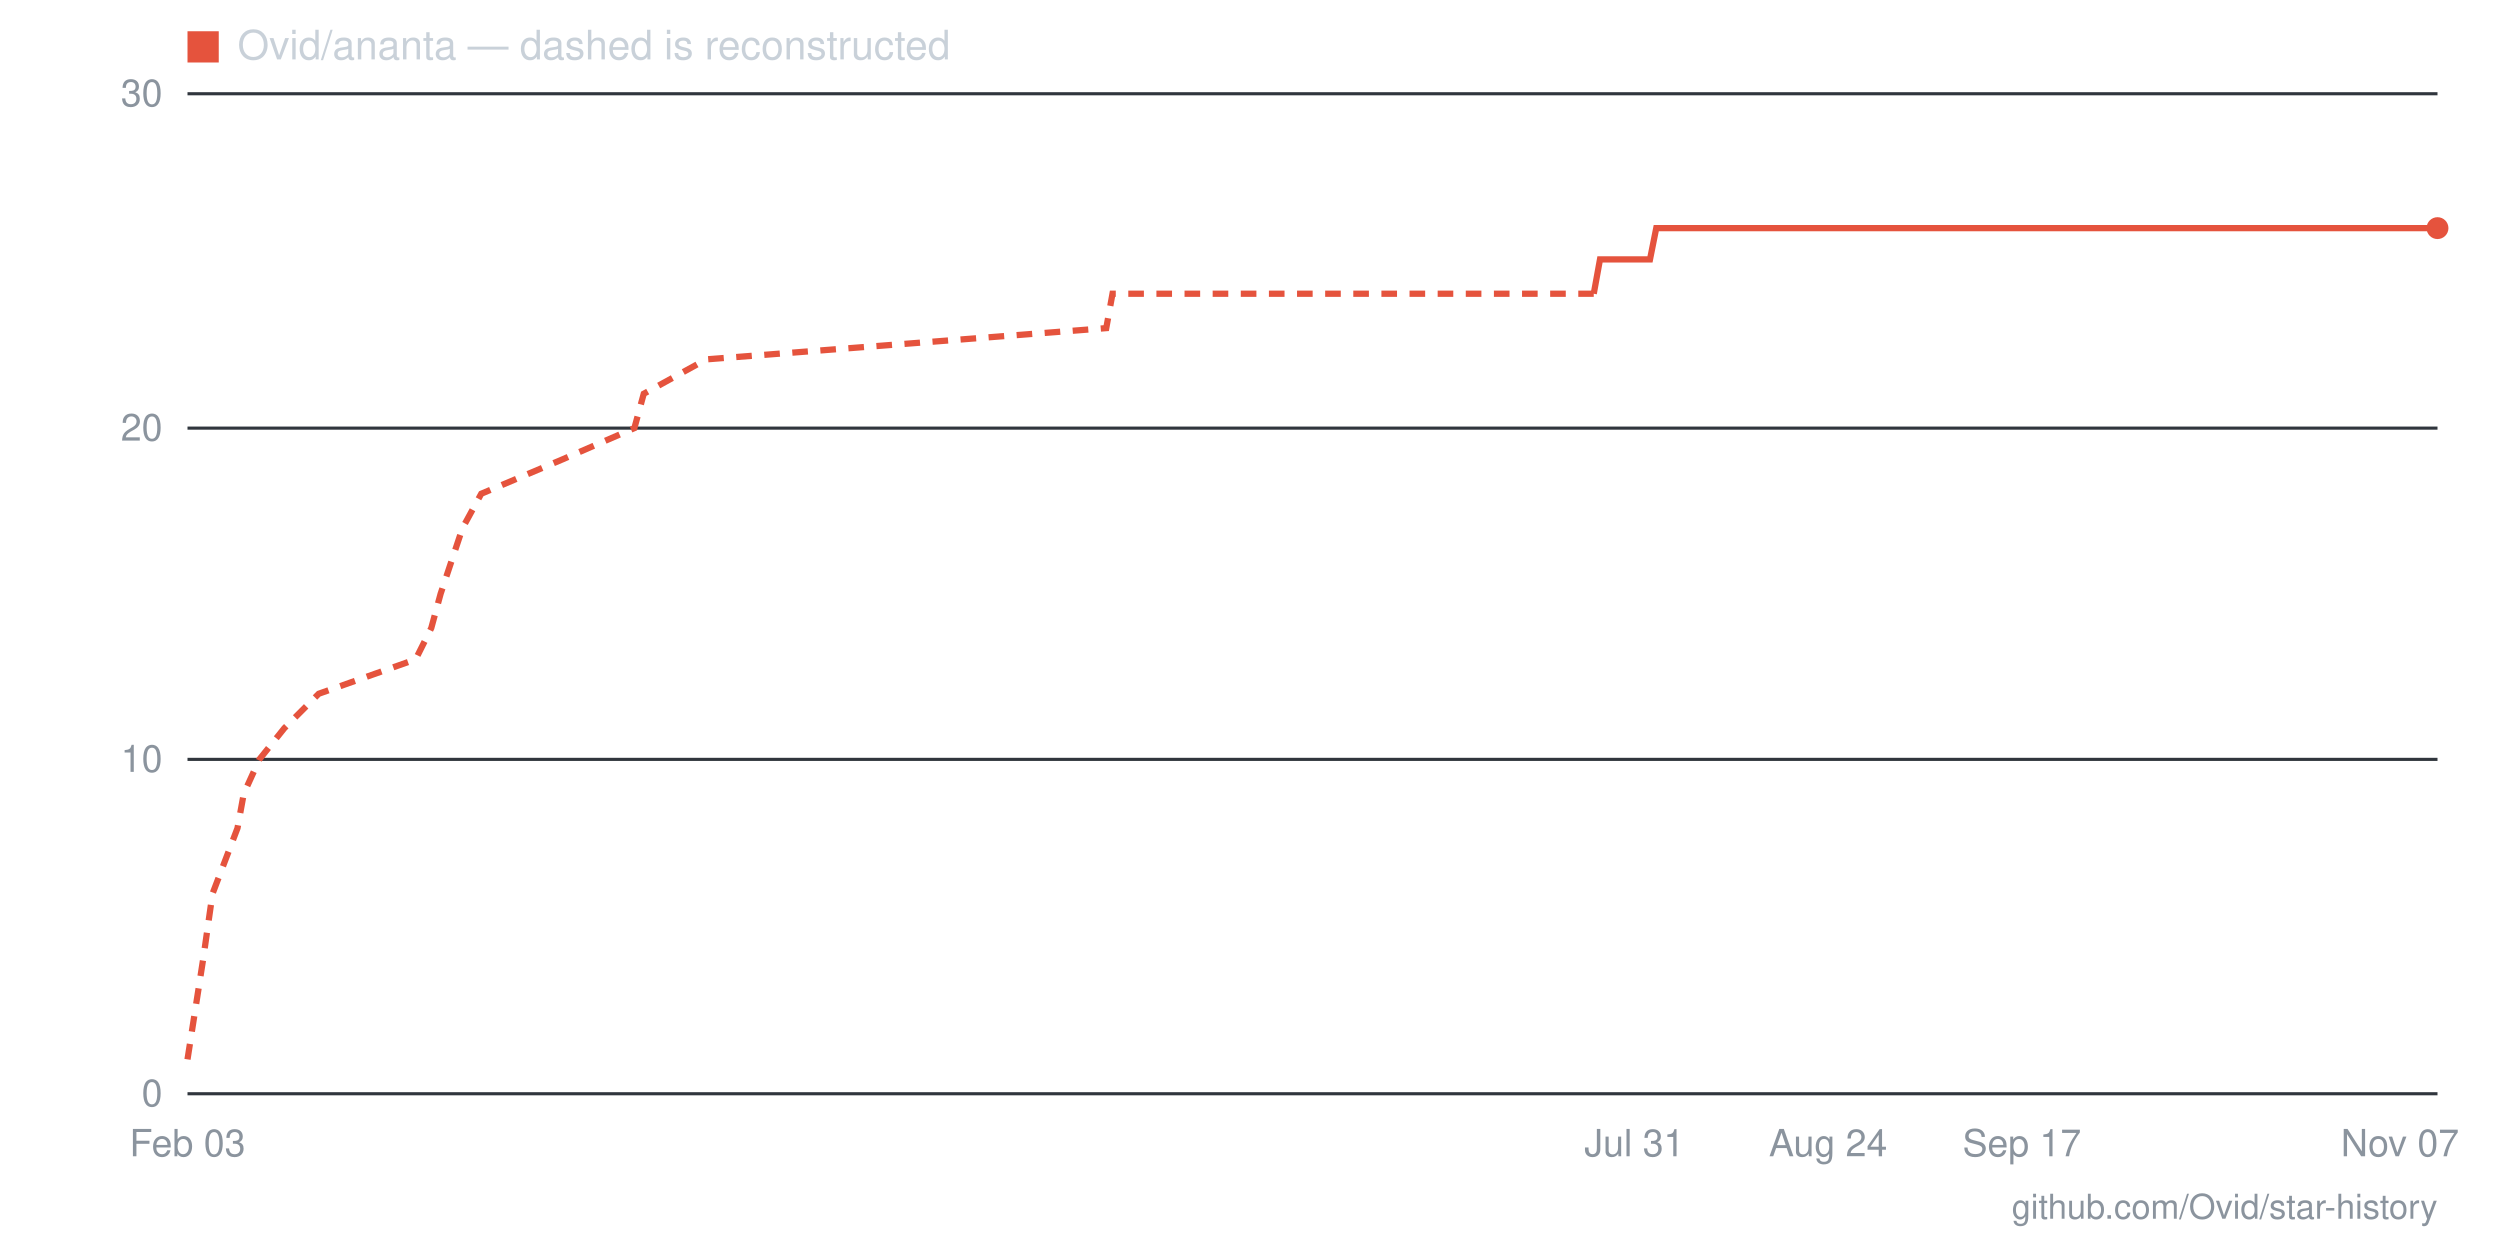
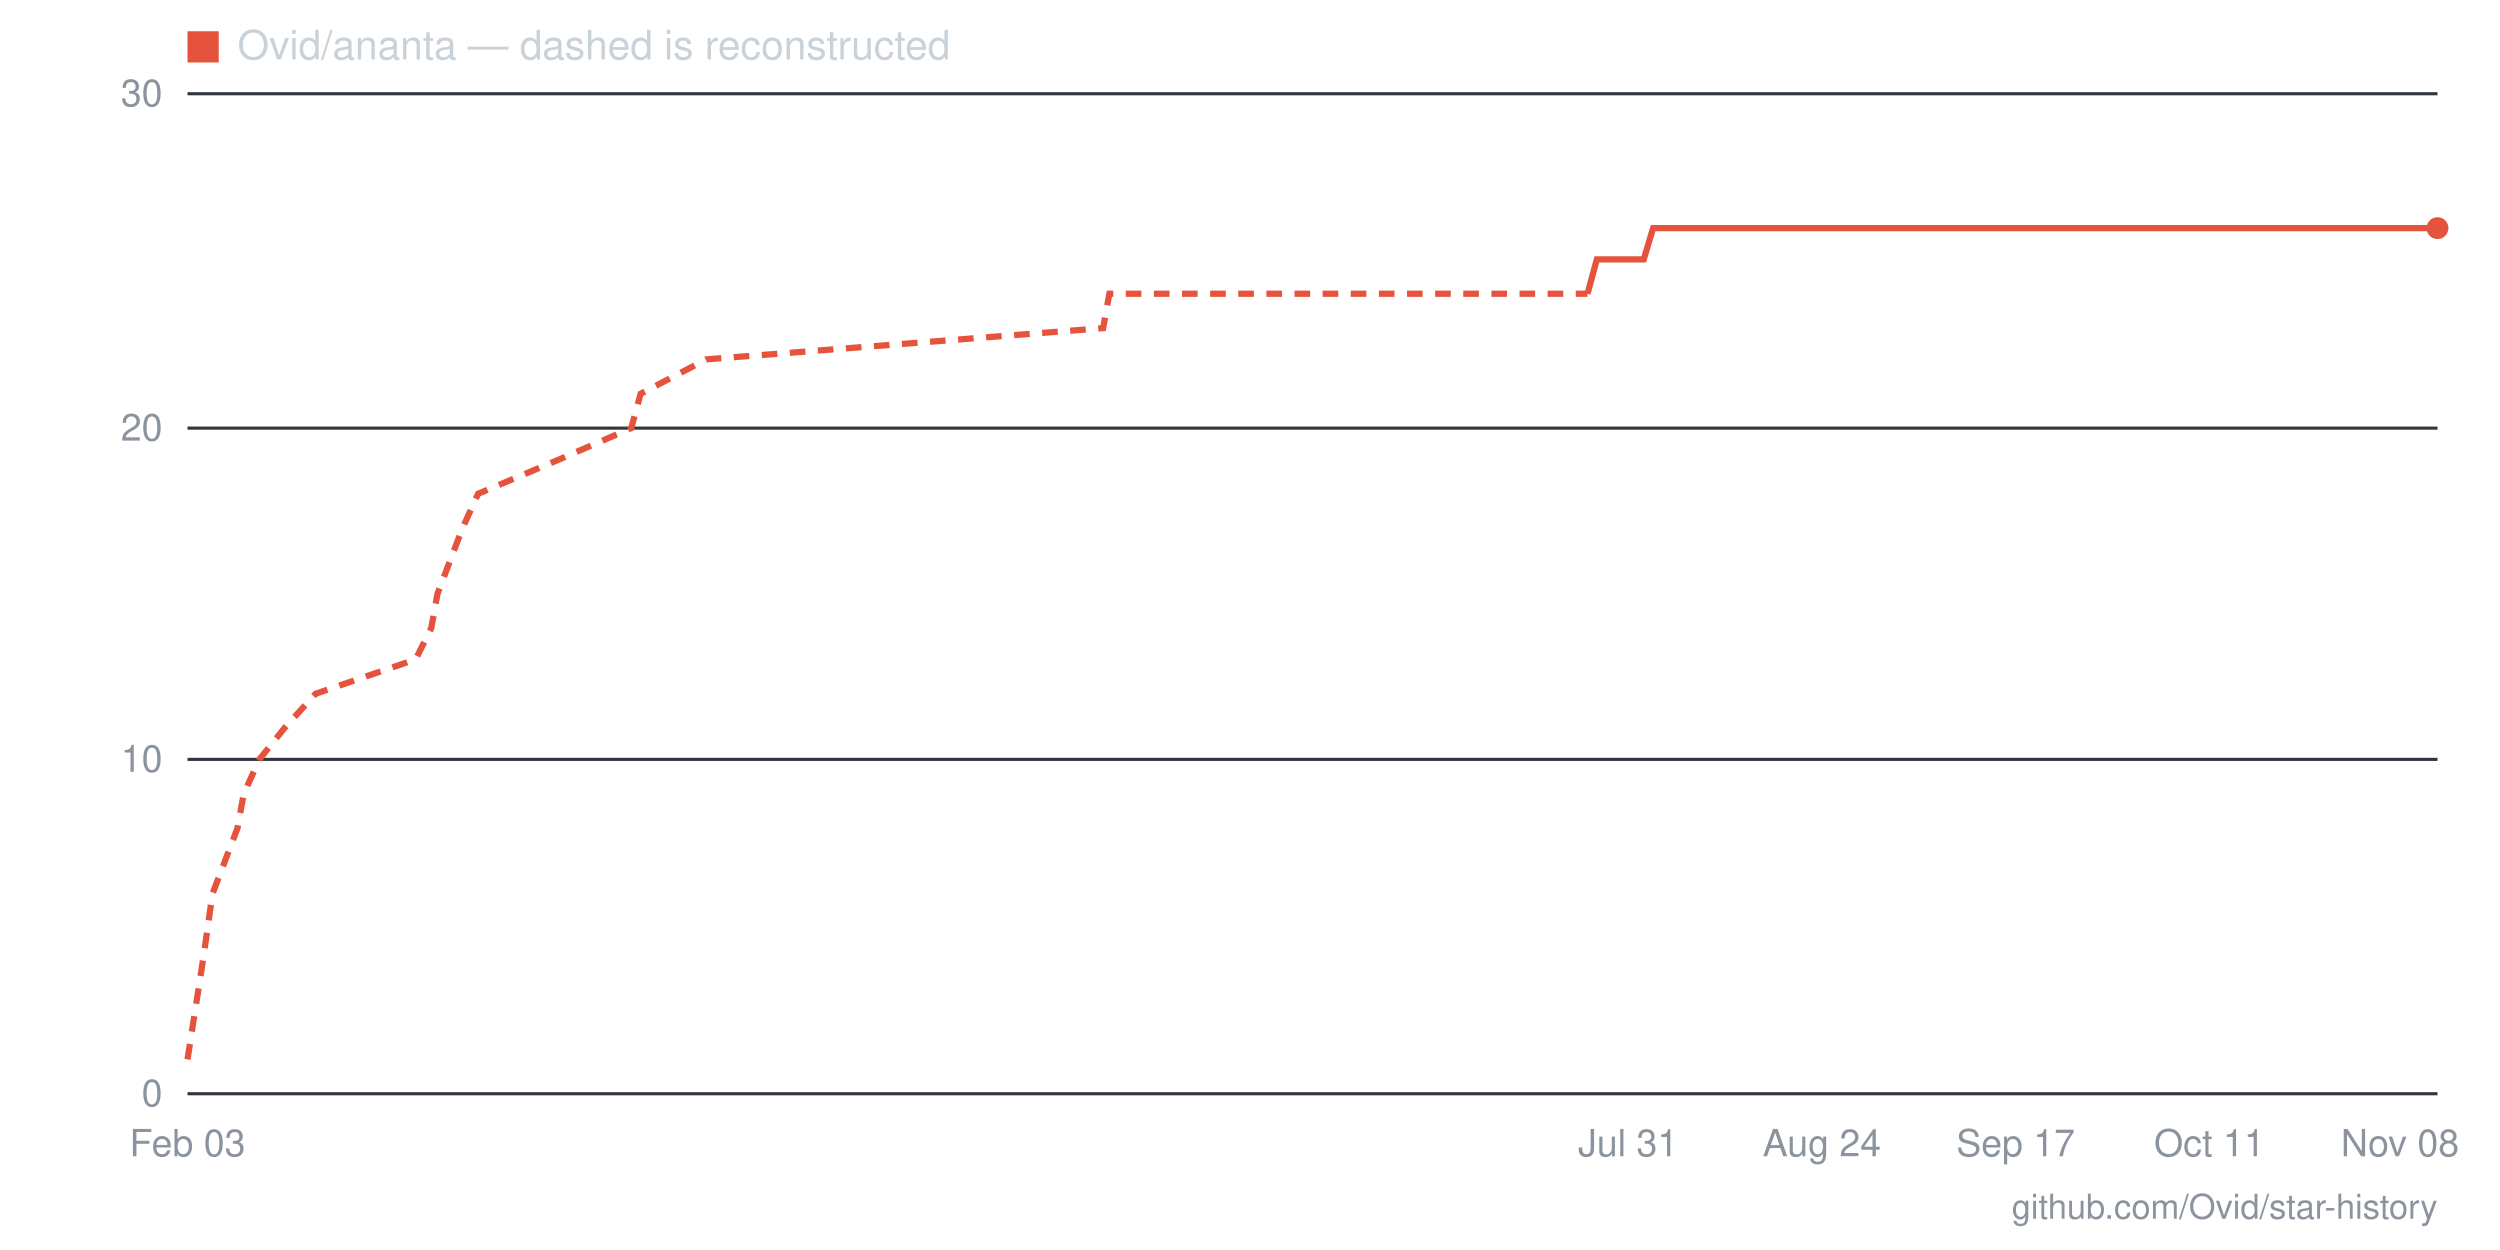
- <svg xmlns="http://www.w3.org/2000/svg" viewBox="0 0 800 400" width="800" height="400" role="img" aria-label="Star history for Ovid/ananta: 26 stars as of 2026-11-07">
+ <svg xmlns="http://www.w3.org/2000/svg" viewBox="0 0 800 400" width="800" height="400" role="img" aria-label="Star history for Ovid/ananta: 26 stars as of 2026-11-08">
  <line x1="60" y1="350" x2="780" y2="350" stroke="#30363d" stroke-width="1" />
  <text x="52" y="354" text-anchor="end" font-family="-apple-system,BlinkMacSystemFont,'Segoe UI',Helvetica,Arial,sans-serif" font-size="12" fill="#8b949e">0</text>
  <line x1="60" y1="243" x2="780" y2="243" stroke="#30363d" stroke-width="1" />
  <text x="52" y="247" text-anchor="end" font-family="-apple-system,BlinkMacSystemFont,'Segoe UI',Helvetica,Arial,sans-serif" font-size="12" fill="#8b949e">10</text>
  <line x1="60" y1="137" x2="780" y2="137" stroke="#30363d" stroke-width="1" />
  <text x="52" y="141" text-anchor="end" font-family="-apple-system,BlinkMacSystemFont,'Segoe UI',Helvetica,Arial,sans-serif" font-size="12" fill="#8b949e">20</text>
  <line x1="60" y1="30" x2="780" y2="30" stroke="#30363d" stroke-width="1" />
  <text x="52" y="34" text-anchor="end" font-family="-apple-system,BlinkMacSystemFont,'Segoe UI',Helvetica,Arial,sans-serif" font-size="12" fill="#8b949e">30</text>
-   <text x="768" y="370" text-anchor="middle" font-family="-apple-system,BlinkMacSystemFont,'Segoe UI',Helvetica,Arial,sans-serif" font-size="12" fill="#8b949e">Nov 07</text>
-   <text x="647" y="370" text-anchor="middle" font-family="-apple-system,BlinkMacSystemFont,'Segoe UI',Helvetica,Arial,sans-serif" font-size="12" fill="#8b949e">Sep 17</text>
-   <text x="585" y="370" text-anchor="middle" font-family="-apple-system,BlinkMacSystemFont,'Segoe UI',Helvetica,Arial,sans-serif" font-size="12" fill="#8b949e">Aug 24</text>
-   <text x="523" y="370" text-anchor="middle" font-family="-apple-system,BlinkMacSystemFont,'Segoe UI',Helvetica,Arial,sans-serif" font-size="12" fill="#8b949e">Jul 31</text>
+   <text x="768" y="370" text-anchor="middle" font-family="-apple-system,BlinkMacSystemFont,'Segoe UI',Helvetica,Arial,sans-serif" font-size="12" fill="#8b949e">Nov 08</text>
+   <text x="707" y="370" text-anchor="middle" font-family="-apple-system,BlinkMacSystemFont,'Segoe UI',Helvetica,Arial,sans-serif" font-size="12" fill="#8b949e">Oct 11</text>
+   <text x="645" y="370" text-anchor="middle" font-family="-apple-system,BlinkMacSystemFont,'Segoe UI',Helvetica,Arial,sans-serif" font-size="12" fill="#8b949e">Sep 17</text>
+   <text x="583" y="370" text-anchor="middle" font-family="-apple-system,BlinkMacSystemFont,'Segoe UI',Helvetica,Arial,sans-serif" font-size="12" fill="#8b949e">Aug 24</text>
+   <text x="521" y="370" text-anchor="middle" font-family="-apple-system,BlinkMacSystemFont,'Segoe UI',Helvetica,Arial,sans-serif" font-size="12" fill="#8b949e">Jul 31</text>
  <text x="60" y="370" text-anchor="middle" font-family="-apple-system,BlinkMacSystemFont,'Segoe UI',Helvetica,Arial,sans-serif" font-size="12" fill="#8b949e">Feb 03</text>
-   <polyline fill="none" stroke="#e5533d" stroke-width="2" stroke-dasharray="5 4" points="60,339 65,307 68,286 76,265 78,254 83,243 91,233 102,222 133,211 138,201 141,190 148,169 154,158 180,147 203,137 206,126 226,115 354,105 356,94 510,94" />
-   <polyline fill="none" stroke="#e5533d" stroke-width="2" points="510,94 512,83 515,83 517,83 520,83 523,83 525,83 528,83 530,73 533,73 536,73 538,73 541,73 543,73 546,73 549,73 551,73 554,73 556,73 559,73 562,73 564,73 567,73 569,73 572,73 575,73 577,73 580,73 582,73 585,73 588,73 590,73 593,73 595,73 598,73 601,73 603,73 606,73 608,73 611,73 614,73 616,73 619,73 621,73 624,73 627,73 629,73 632,73 634,73 637,73 640,73 642,73 645,73 647,73 650,73 653,73 655,73 658,73 660,73 663,73 666,73 668,73 671,73 673,73 676,73 679,73 681,73 684,73 686,73 689,73 692,73 694,73 697,73 699,73 702,73 705,73 707,73 710,73 712,73 715,73 718,73 720,73 723,73 725,73 728,73 731,73 733,73 736,73 738,73 741,73 744,73 746,73 749,73 751,73 754,73 757,73 759,73 762,73 764,73 767,73 770,73 772,73 775,73 777,73 780,73" />
+   <polyline fill="none" stroke="#e5533d" stroke-width="2" stroke-dasharray="5 4" points="60,339 65,307 68,286 76,265 78,254 83,243 91,233 101,222 133,211 138,201 140,190 148,169 153,158 179,147 202,137 205,126 226,115 353,105 355,94 508,94" />
+   <polyline fill="none" stroke="#e5533d" stroke-width="2" points="508,94 511,83 513,83 516,83 518,83 521,83 524,83 526,83 529,73 531,73 534,73 537,73 539,73 542,73 544,73 547,73 549,73 552,73 555,73 557,73 560,73 562,73 565,73 568,73 570,73 573,73 575,73 578,73 581,73 583,73 586,73 588,73 591,73 594,73 596,73 599,73 601,73 604,73 606,73 609,73 612,73 614,73 617,73 619,73 622,73 625,73 627,73 630,73 632,73 635,73 638,73 640,73 643,73 645,73 648,73 651,73 653,73 656,73 658,73 661,73 663,73 666,73 669,73 671,73 674,73 676,73 679,73 682,73 684,73 687,73 689,73 692,73 695,73 697,73 700,73 702,73 705,73 707,73 710,73 713,73 715,73 718,73 720,73 723,73 726,73 728,73 731,73 733,73 736,73 739,73 741,73 744,73 746,73 749,73 752,73 754,73 757,73 759,73 762,73 764,73 767,73 770,73 772,73 775,73 777,73 780,73" />
  <circle cx="780" cy="73" r="3.5" fill="#e5533d" />
  <rect x="60" y="10" width="10" height="10" fill="#e5533d" />
  <text x="76" y="19" font-family="-apple-system,BlinkMacSystemFont,'Segoe UI',Helvetica,Arial,sans-serif" font-size="13" fill="#c9d1d9">Ovid/ananta — dashed is reconstructed</text>
  <text x="780" y="390" text-anchor="end" font-family="-apple-system,BlinkMacSystemFont,'Segoe UI',Helvetica,Arial,sans-serif" font-size="11" fill="#8b949e">github.com/Ovid/star-history</text>
</svg>
